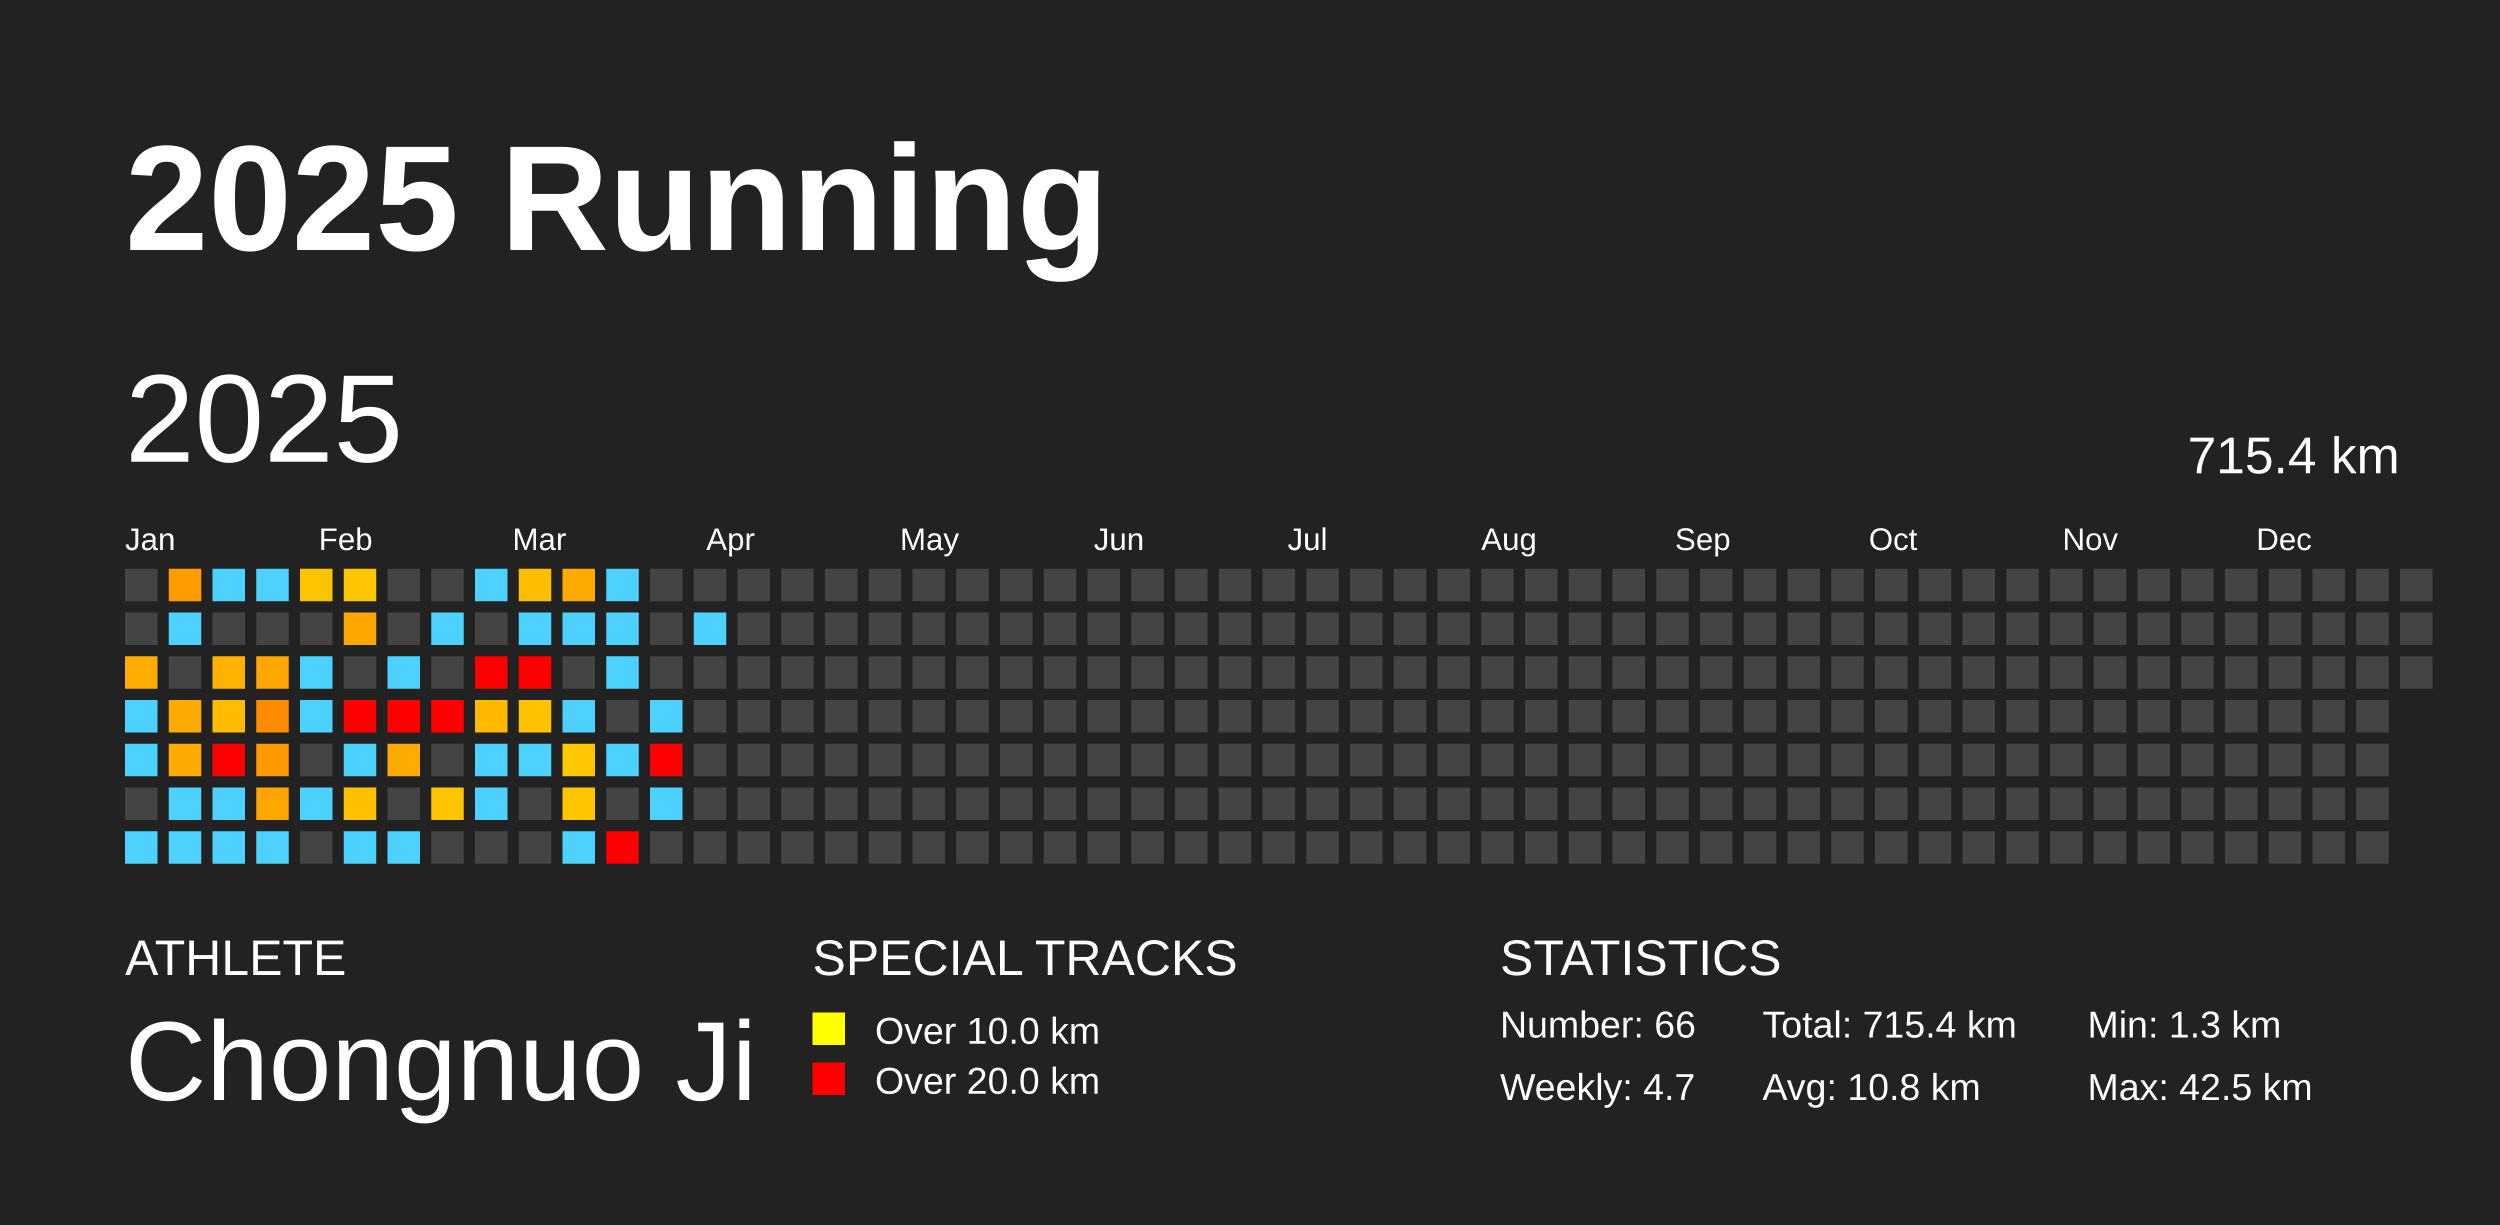
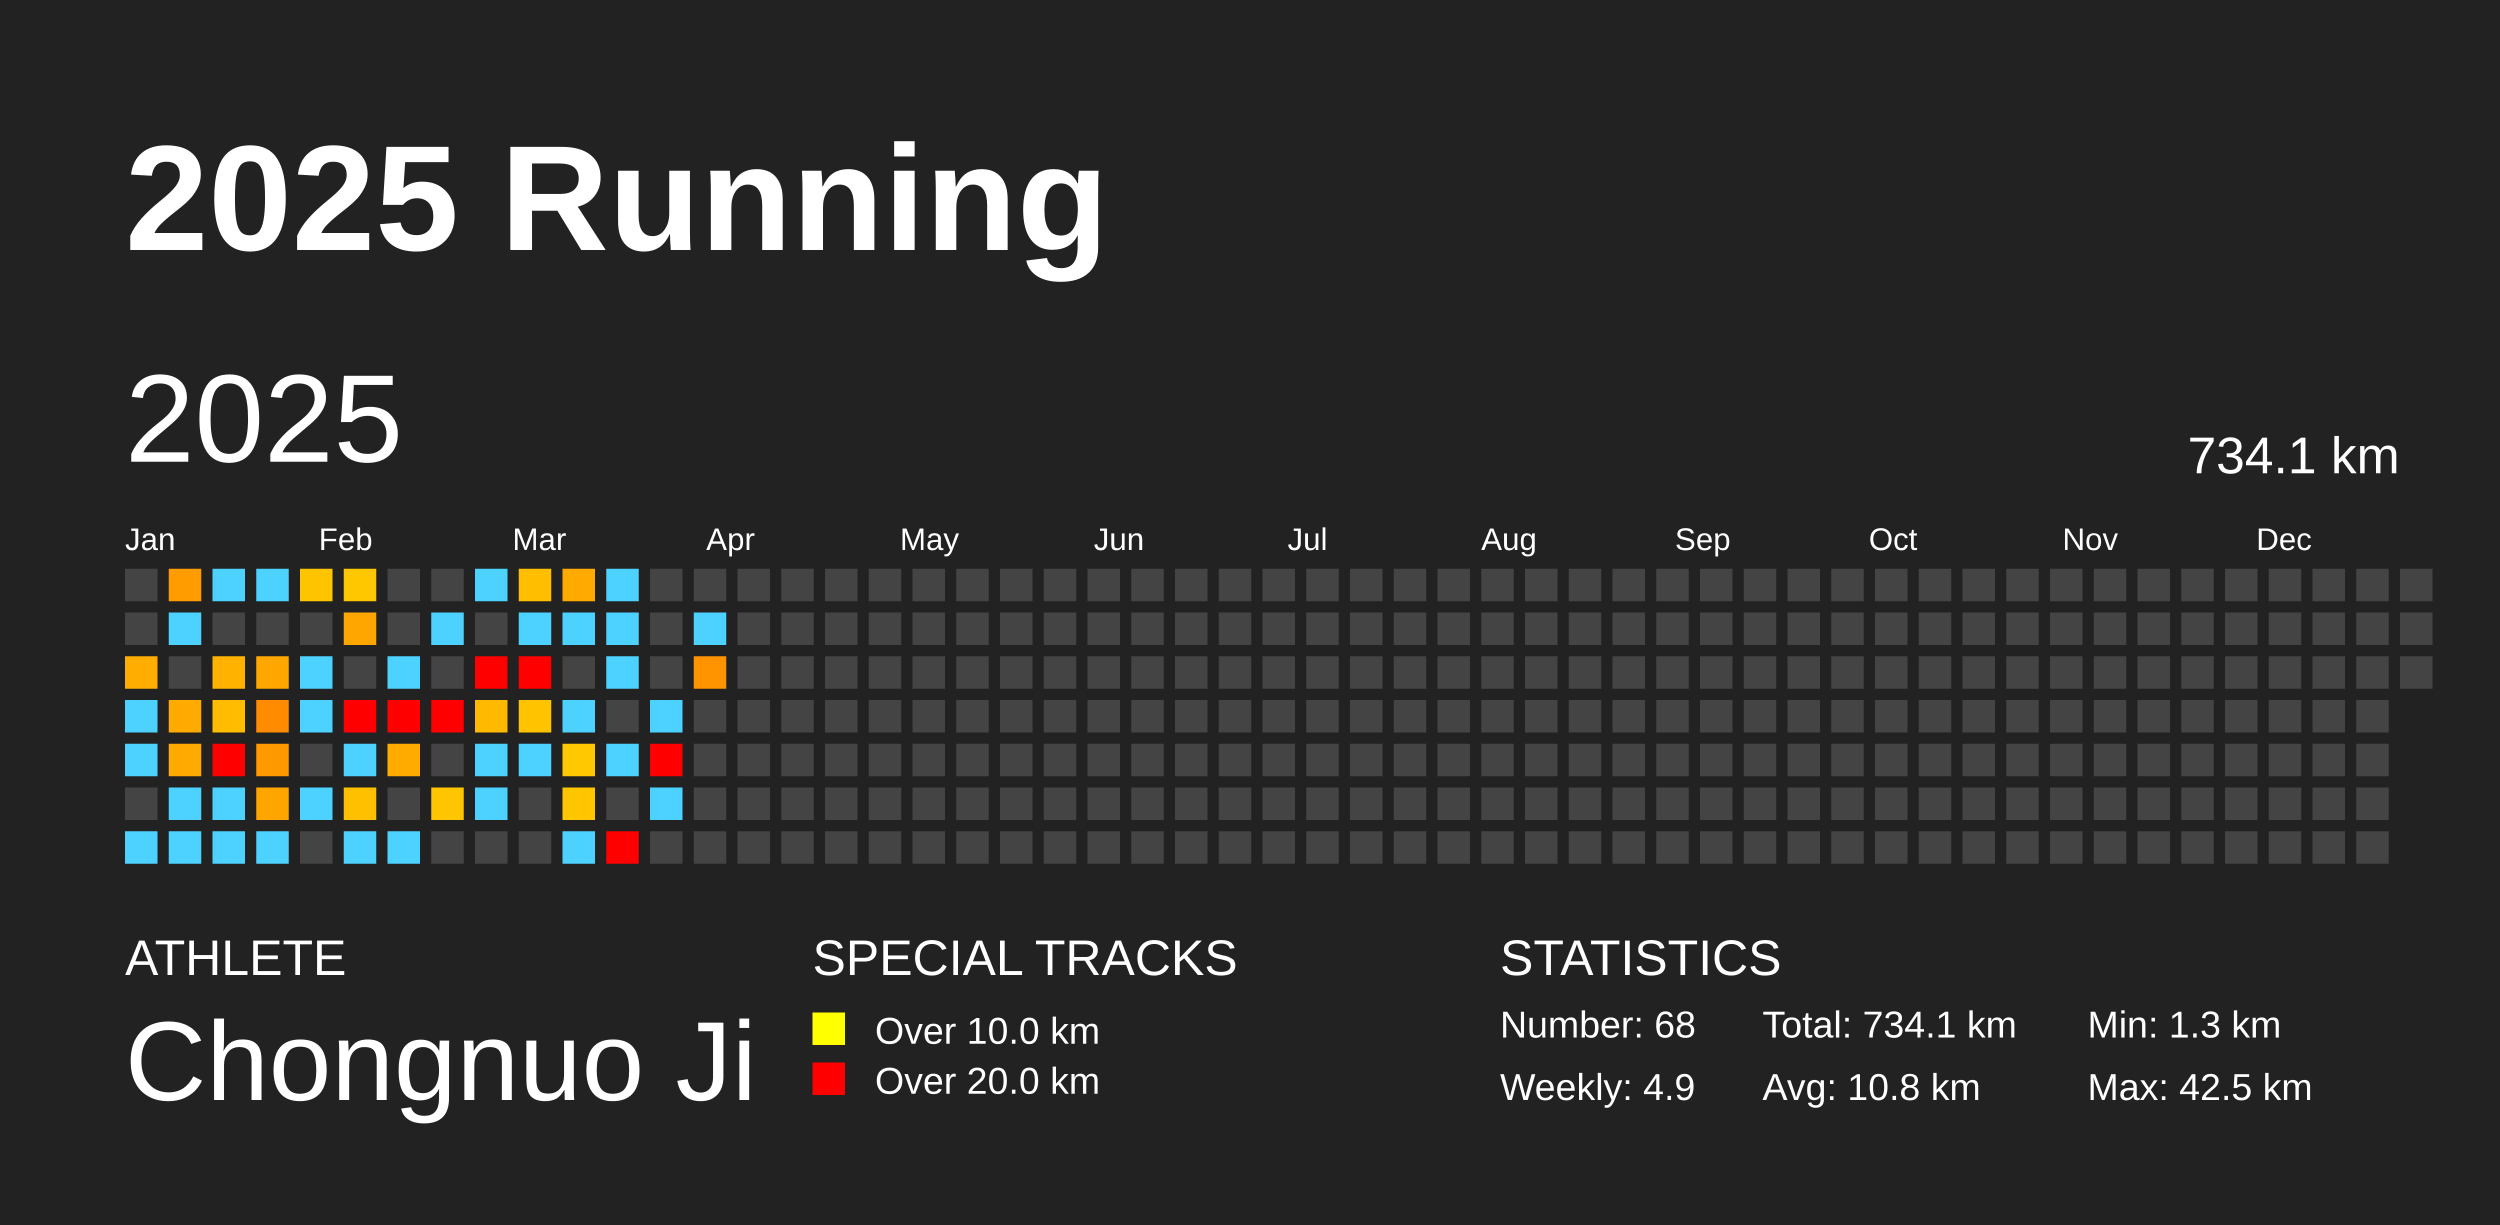
<svg xmlns="http://www.w3.org/2000/svg" baseProfile="full" height="98mm" version="1.1" viewBox="0,0,200,98" width="200mm">
  <defs />
  <rect fill="#222222" height="98" width="200" x="0" y="0" />
  <text fill="#FFFFFF" style="font-size:12px; font-family:Arial; font-weight:bold;" x="10" y="20">2025 Running</text>
  <text fill="#FFFFFF" style="font-size:4px; font-family:Arial" x="10" y="78">ATHLETE</text>
  <text fill="#FFFFFF" style="font-size:9px; font-family:Arial" x="10" y="88">Chongnuo Ji</text>
  <text fill="#FFFFFF" style="font-size:4px; font-family:Arial" x="65" y="78">SPECIAL TRACKS</text>
  <rect fill="yellow" height="2.6" width="2.6" x="65" y="81" />
  <text fill="#FFFFFF" style="font-size:3px; font-family:Arial" x="70" y="83.5">Over 10.0 km</text>
  <rect fill="red" height="2.6" width="2.6" x="65" y="85" />
  <text fill="#FFFFFF" style="font-size:3px; font-family:Arial" x="70" y="87.5">Over 20.0 km</text>
  <text fill="#FFFFFF" style="font-size:4px; font-family:Arial" x="120" y="78">STATISTICS</text>
-   <text fill="#FFFFFF" style="font-size:3px; font-family:Arial" x="120" y="83">Number: 66</text>
-   <text fill="#FFFFFF" style="font-size:3px; font-family:Arial" x="120" y="88">Weekly: 4.7</text>
-   <text fill="#FFFFFF" style="font-size:3px; font-family:Arial" x="141" y="83">Total: 715.4 km</text>
+   <text fill="#FFFFFF" style="font-size:3px; font-family:Arial" x="120" y="83">Number: 68</text>
+   <text fill="#FFFFFF" style="font-size:3px; font-family:Arial" x="120" y="88">Weekly: 4.9</text>
+   <text fill="#FFFFFF" style="font-size:3px; font-family:Arial" x="141" y="83">Total: 734.1 km</text>
  <text fill="#FFFFFF" style="font-size:3px; font-family:Arial" x="141" y="88">Avg: 10.8 km</text>
  <text fill="#FFFFFF" style="font-size:3px; font-family:Arial" x="167" y="83">Min: 1.3 km</text>
  <text fill="#FFFFFF" style="font-size:3px; font-family:Arial" x="167" y="88">Max: 42.5 km</text>
  <text dominant-baseline="hanging" fill="#FFFFFF" style="font-size:10.0px; font-family:Arial;" x="10" y="30">2025</text>
-   <text dominant-baseline="hanging" fill="#FFFFFF" style="font-size:4.125px; font-family:Arial;" x="175" y="35">715.4 km</text>
+   <text dominant-baseline="hanging" fill="#FFFFFF" style="font-size:4.125px; font-family:Arial;" x="175" y="35">734.1 km</text>
  <text fill="#FFFFFF" style="font-size:2.5px; font-family:Arial" x="10.0" y="44">Jan</text>
  <text fill="#FFFFFF" style="font-size:2.5px; font-family:Arial" x="25.5" y="44">Feb</text>
  <text fill="#FFFFFF" style="font-size:2.5px; font-family:Arial" x="41.0" y="44">Mar</text>
  <text fill="#FFFFFF" style="font-size:2.5px; font-family:Arial" x="56.5" y="44">Apr</text>
  <text fill="#FFFFFF" style="font-size:2.5px; font-family:Arial" x="72.0" y="44">May</text>
  <text fill="#FFFFFF" style="font-size:2.5px; font-family:Arial" x="87.5" y="44">Jun</text>
  <text fill="#FFFFFF" style="font-size:2.5px; font-family:Arial" x="103.0" y="44">Jul</text>
  <text fill="#FFFFFF" style="font-size:2.5px; font-family:Arial" x="118.5" y="44">Aug</text>
  <text fill="#FFFFFF" style="font-size:2.5px; font-family:Arial" x="134.0" y="44">Sep</text>
  <text fill="#FFFFFF" style="font-size:2.5px; font-family:Arial" x="149.5" y="44">Oct</text>
  <text fill="#FFFFFF" style="font-size:2.5px; font-family:Arial" x="165.0" y="44">Nov</text>
  <text fill="#FFFFFF" style="font-size:2.5px; font-family:Arial" x="180.5" y="44">Dec</text>
  <rect fill="#444444" height="2.6" width="2.6" x="10.0" y="45.5" />
  <rect fill="#444444" height="2.6" width="2.6" x="10.0" y="49.0" />
  <rect fill="#ffad00" height="2.6" width="2.6" x="10.0" y="52.5" />
  <rect fill="#4dd2ff" height="2.6" width="2.6" x="10.0" y="56.0" />
  <rect fill="#4dd2ff" height="2.6" width="2.6" x="10.0" y="59.5" />
  <rect fill="#444444" height="2.6" width="2.6" x="10.0" y="63.0" />
  <rect fill="#4dd2ff" height="2.6" width="2.6" x="10.0" y="66.5" />
  <rect fill="#ff9d00" height="2.6" width="2.6" x="13.5" y="45.5" />
  <rect fill="#4dd2ff" height="2.6" width="2.6" x="13.5" y="49.0" />
  <rect fill="#444444" height="2.6" width="2.6" x="13.5" y="52.5" />
  <rect fill="#ffaa00" height="2.6" width="2.6" x="13.5" y="56.0" />
  <rect fill="#ffaa00" height="2.6" width="2.6" x="13.5" y="59.5" />
  <rect fill="#4dd2ff" height="2.6" width="2.6" x="13.5" y="63.0" />
  <rect fill="#4dd2ff" height="2.6" width="2.6" x="13.5" y="66.5" />
  <rect fill="#4dd2ff" height="2.6" width="2.6" x="17.0" y="45.5" />
  <rect fill="#444444" height="2.6" width="2.6" x="17.0" y="49.0" />
  <rect fill="#ffb300" height="2.6" width="2.6" x="17.0" y="52.5" />
  <rect fill="#ffbc00" height="2.6" width="2.6" x="17.0" y="56.0" />
  <rect fill="red" height="2.6" width="2.6" x="17.0" y="59.5" />
  <rect fill="#4dd2ff" height="2.6" width="2.6" x="17.0" y="63.0" />
  <rect fill="#4dd2ff" height="2.6" width="2.6" x="17.0" y="66.5" />
  <rect fill="#4dd2ff" height="2.6" width="2.6" x="20.5" y="45.5" />
  <rect fill="#444444" height="2.6" width="2.6" x="20.5" y="49.0" />
  <rect fill="#ffa600" height="2.6" width="2.6" x="20.5" y="52.5" />
  <rect fill="#ff8c00" height="2.6" width="2.6" x="20.5" y="56.0" />
  <rect fill="#ff9900" height="2.6" width="2.6" x="20.5" y="59.5" />
  <rect fill="#ffa500" height="2.6" width="2.6" x="20.5" y="63.0" />
  <rect fill="#4dd2ff" height="2.6" width="2.6" x="20.5" y="66.5" />
  <rect fill="#ffc400" height="2.6" width="2.6" x="24.0" y="45.5" />
  <rect fill="#444444" height="2.6" width="2.6" x="24.0" y="49.0" />
  <rect fill="#4dd2ff" height="2.6" width="2.6" x="24.0" y="52.5" />
  <rect fill="#4dd2ff" height="2.6" width="2.6" x="24.0" y="56.0" />
  <rect fill="#444444" height="2.6" width="2.6" x="24.0" y="59.5" />
  <rect fill="#4dd2ff" height="2.6" width="2.6" x="24.0" y="63.0" />
  <rect fill="#444444" height="2.6" width="2.6" x="24.0" y="66.5" />
  <rect fill="#ffc700" height="2.6" width="2.6" x="27.5" y="45.5" />
  <rect fill="#ffa700" height="2.6" width="2.6" x="27.5" y="49.0" />
  <rect fill="#444444" height="2.6" width="2.6" x="27.5" y="52.5" />
  <rect fill="red" height="2.6" width="2.6" x="27.5" y="56.0" />
  <rect fill="#4dd2ff" height="2.6" width="2.6" x="27.5" y="59.5" />
  <rect fill="#ffc000" height="2.6" width="2.6" x="27.5" y="63.0" />
  <rect fill="#4dd2ff" height="2.6" width="2.6" x="27.5" y="66.5" />
  <rect fill="#444444" height="2.6" width="2.6" x="31.0" y="45.5" />
  <rect fill="#444444" height="2.6" width="2.6" x="31.0" y="49.0" />
  <rect fill="#4dd2ff" height="2.6" width="2.6" x="31.0" y="52.5" />
  <rect fill="red" height="2.6" width="2.6" x="31.0" y="56.0" />
  <rect fill="#ffab00" height="2.6" width="2.6" x="31.0" y="59.5" />
  <rect fill="#444444" height="2.6" width="2.6" x="31.0" y="63.0" />
  <rect fill="#4dd2ff" height="2.6" width="2.6" x="31.0" y="66.5" />
  <rect fill="#444444" height="2.6" width="2.6" x="34.5" y="45.5" />
  <rect fill="#4dd2ff" height="2.6" width="2.6" x="34.5" y="49.0" />
  <rect fill="#444444" height="2.6" width="2.6" x="34.5" y="52.5" />
  <rect fill="red" height="2.6" width="2.6" x="34.5" y="56.0" />
  <rect fill="#444444" height="2.6" width="2.6" x="34.5" y="59.5" />
  <rect fill="#ffc500" height="2.6" width="2.6" x="34.5" y="63.0" />
  <rect fill="#444444" height="2.6" width="2.6" x="34.5" y="66.5" />
  <rect fill="#4dd2ff" height="2.6" width="2.6" x="38.0" y="45.5" />
  <rect fill="#444444" height="2.6" width="2.6" x="38.0" y="49.0" />
  <rect fill="red" height="2.6" width="2.6" x="38.0" y="52.5" />
  <rect fill="#ffba00" height="2.6" width="2.6" x="38.0" y="56.0" />
  <rect fill="#4dd2ff" height="2.6" width="2.6" x="38.0" y="59.5" />
  <rect fill="#4dd2ff" height="2.6" width="2.6" x="38.0" y="63.0" />
  <rect fill="#444444" height="2.6" width="2.6" x="38.0" y="66.5" />
  <rect fill="#ffbf00" height="2.6" width="2.6" x="41.5" y="45.5" />
  <rect fill="#4dd2ff" height="2.6" width="2.6" x="41.5" y="49.0" />
  <rect fill="red" height="2.6" width="2.6" x="41.5" y="52.5" />
  <rect fill="#ffc300" height="2.6" width="2.6" x="41.5" y="56.0" />
  <rect fill="#4dd2ff" height="2.6" width="2.6" x="41.5" y="59.5" />
  <rect fill="#444444" height="2.6" width="2.6" x="41.5" y="63.0" />
  <rect fill="#444444" height="2.6" width="2.6" x="41.5" y="66.5" />
  <rect fill="#ffaa00" height="2.6" width="2.6" x="45.0" y="45.5" />
  <rect fill="#4dd2ff" height="2.6" width="2.6" x="45.0" y="49.0" />
  <rect fill="#444444" height="2.6" width="2.6" x="45.0" y="52.5" />
  <rect fill="#4dd2ff" height="2.6" width="2.6" x="45.0" y="56.0" />
  <rect fill="#ffc800" height="2.6" width="2.6" x="45.0" y="59.5" />
  <rect fill="#ffc600" height="2.6" width="2.6" x="45.0" y="63.0" />
  <rect fill="#4dd2ff" height="2.6" width="2.6" x="45.0" y="66.5" />
  <rect fill="#4dd2ff" height="2.6" width="2.6" x="48.5" y="45.5" />
  <rect fill="#4dd2ff" height="2.6" width="2.6" x="48.5" y="49.0" />
  <rect fill="#4dd2ff" height="2.6" width="2.6" x="48.5" y="52.5" />
  <rect fill="#444444" height="2.6" width="2.6" x="48.5" y="56.0" />
  <rect fill="#4dd2ff" height="2.6" width="2.6" x="48.5" y="59.5" />
  <rect fill="#444444" height="2.6" width="2.6" x="48.5" y="63.0" />
  <rect fill="red" height="2.6" width="2.6" x="48.5" y="66.5" />
  <rect fill="#444444" height="2.6" width="2.6" x="52.0" y="45.5" />
  <rect fill="#444444" height="2.6" width="2.6" x="52.0" y="49.0" />
  <rect fill="#444444" height="2.6" width="2.6" x="52.0" y="52.5" />
  <rect fill="#4dd2ff" height="2.6" width="2.6" x="52.0" y="56.0" />
  <rect fill="red" height="2.6" width="2.6" x="52.0" y="59.5" />
  <rect fill="#4dd2ff" height="2.6" width="2.6" x="52.0" y="63.0" />
  <rect fill="#444444" height="2.6" width="2.6" x="52.0" y="66.5" />
  <rect fill="#444444" height="2.6" width="2.6" x="55.5" y="45.5" />
  <rect fill="#4dd2ff" height="2.6" width="2.6" x="55.5" y="49.0" />
-   <rect fill="#444444" height="2.6" width="2.6" x="55.5" y="52.5" />
+   <rect fill="#ff9400" height="2.6" width="2.6" x="55.5" y="52.5" />
  <rect fill="#444444" height="2.6" width="2.6" x="55.5" y="56.0" />
  <rect fill="#444444" height="2.6" width="2.6" x="55.5" y="59.5" />
  <rect fill="#444444" height="2.6" width="2.6" x="55.5" y="63.0" />
  <rect fill="#444444" height="2.6" width="2.6" x="55.5" y="66.5" />
  <rect fill="#444444" height="2.6" width="2.6" x="59.0" y="45.5" />
  <rect fill="#444444" height="2.6" width="2.6" x="59.0" y="49.0" />
  <rect fill="#444444" height="2.6" width="2.6" x="59.0" y="52.5" />
  <rect fill="#444444" height="2.6" width="2.6" x="59.0" y="56.0" />
  <rect fill="#444444" height="2.6" width="2.6" x="59.0" y="59.5" />
  <rect fill="#444444" height="2.6" width="2.6" x="59.0" y="63.0" />
  <rect fill="#444444" height="2.6" width="2.6" x="59.0" y="66.5" />
  <rect fill="#444444" height="2.6" width="2.6" x="62.5" y="45.5" />
  <rect fill="#444444" height="2.6" width="2.6" x="62.5" y="49.0" />
  <rect fill="#444444" height="2.6" width="2.6" x="62.5" y="52.5" />
  <rect fill="#444444" height="2.6" width="2.6" x="62.5" y="56.0" />
  <rect fill="#444444" height="2.6" width="2.6" x="62.5" y="59.5" />
  <rect fill="#444444" height="2.6" width="2.6" x="62.5" y="63.0" />
  <rect fill="#444444" height="2.6" width="2.6" x="62.5" y="66.5" />
  <rect fill="#444444" height="2.6" width="2.6" x="66.0" y="45.5" />
  <rect fill="#444444" height="2.6" width="2.6" x="66.0" y="49.0" />
  <rect fill="#444444" height="2.6" width="2.6" x="66.0" y="52.5" />
  <rect fill="#444444" height="2.6" width="2.6" x="66.0" y="56.0" />
  <rect fill="#444444" height="2.6" width="2.6" x="66.0" y="59.5" />
  <rect fill="#444444" height="2.6" width="2.6" x="66.0" y="63.0" />
  <rect fill="#444444" height="2.6" width="2.6" x="66.0" y="66.5" />
  <rect fill="#444444" height="2.6" width="2.6" x="69.5" y="45.5" />
  <rect fill="#444444" height="2.6" width="2.6" x="69.5" y="49.0" />
  <rect fill="#444444" height="2.6" width="2.6" x="69.5" y="52.5" />
  <rect fill="#444444" height="2.6" width="2.6" x="69.5" y="56.0" />
  <rect fill="#444444" height="2.6" width="2.6" x="69.5" y="59.5" />
  <rect fill="#444444" height="2.6" width="2.6" x="69.5" y="63.0" />
  <rect fill="#444444" height="2.6" width="2.6" x="69.5" y="66.5" />
  <rect fill="#444444" height="2.6" width="2.6" x="73.0" y="45.5" />
  <rect fill="#444444" height="2.6" width="2.6" x="73.0" y="49.0" />
  <rect fill="#444444" height="2.6" width="2.6" x="73.0" y="52.5" />
  <rect fill="#444444" height="2.6" width="2.6" x="73.0" y="56.0" />
  <rect fill="#444444" height="2.6" width="2.6" x="73.0" y="59.5" />
  <rect fill="#444444" height="2.6" width="2.6" x="73.0" y="63.0" />
  <rect fill="#444444" height="2.6" width="2.6" x="73.0" y="66.5" />
  <rect fill="#444444" height="2.6" width="2.6" x="76.5" y="45.5" />
  <rect fill="#444444" height="2.6" width="2.6" x="76.5" y="49.0" />
  <rect fill="#444444" height="2.6" width="2.6" x="76.5" y="52.5" />
  <rect fill="#444444" height="2.6" width="2.6" x="76.5" y="56.0" />
  <rect fill="#444444" height="2.6" width="2.6" x="76.5" y="59.5" />
  <rect fill="#444444" height="2.6" width="2.6" x="76.5" y="63.0" />
  <rect fill="#444444" height="2.6" width="2.6" x="76.5" y="66.5" />
  <rect fill="#444444" height="2.6" width="2.6" x="80.0" y="45.5" />
  <rect fill="#444444" height="2.6" width="2.6" x="80.0" y="49.0" />
  <rect fill="#444444" height="2.6" width="2.6" x="80.0" y="52.5" />
  <rect fill="#444444" height="2.6" width="2.6" x="80.0" y="56.0" />
  <rect fill="#444444" height="2.6" width="2.6" x="80.0" y="59.5" />
  <rect fill="#444444" height="2.6" width="2.6" x="80.0" y="63.0" />
  <rect fill="#444444" height="2.6" width="2.6" x="80.0" y="66.5" />
  <rect fill="#444444" height="2.6" width="2.6" x="83.5" y="45.5" />
  <rect fill="#444444" height="2.6" width="2.6" x="83.5" y="49.0" />
  <rect fill="#444444" height="2.6" width="2.6" x="83.5" y="52.5" />
  <rect fill="#444444" height="2.6" width="2.6" x="83.5" y="56.0" />
  <rect fill="#444444" height="2.6" width="2.6" x="83.5" y="59.5" />
  <rect fill="#444444" height="2.6" width="2.6" x="83.5" y="63.0" />
  <rect fill="#444444" height="2.6" width="2.6" x="83.5" y="66.5" />
  <rect fill="#444444" height="2.6" width="2.6" x="87.0" y="45.5" />
  <rect fill="#444444" height="2.6" width="2.6" x="87.0" y="49.0" />
  <rect fill="#444444" height="2.6" width="2.6" x="87.0" y="52.5" />
  <rect fill="#444444" height="2.6" width="2.6" x="87.0" y="56.0" />
  <rect fill="#444444" height="2.6" width="2.6" x="87.0" y="59.5" />
  <rect fill="#444444" height="2.6" width="2.6" x="87.0" y="63.0" />
  <rect fill="#444444" height="2.6" width="2.6" x="87.0" y="66.5" />
  <rect fill="#444444" height="2.6" width="2.6" x="90.5" y="45.5" />
  <rect fill="#444444" height="2.6" width="2.6" x="90.5" y="49.0" />
  <rect fill="#444444" height="2.6" width="2.6" x="90.5" y="52.5" />
  <rect fill="#444444" height="2.6" width="2.6" x="90.5" y="56.0" />
  <rect fill="#444444" height="2.6" width="2.6" x="90.5" y="59.5" />
  <rect fill="#444444" height="2.6" width="2.6" x="90.5" y="63.0" />
  <rect fill="#444444" height="2.6" width="2.6" x="90.5" y="66.5" />
  <rect fill="#444444" height="2.6" width="2.6" x="94.0" y="45.5" />
  <rect fill="#444444" height="2.6" width="2.6" x="94.0" y="49.0" />
  <rect fill="#444444" height="2.6" width="2.6" x="94.0" y="52.5" />
  <rect fill="#444444" height="2.6" width="2.6" x="94.0" y="56.0" />
  <rect fill="#444444" height="2.6" width="2.6" x="94.0" y="59.5" />
  <rect fill="#444444" height="2.6" width="2.6" x="94.0" y="63.0" />
  <rect fill="#444444" height="2.6" width="2.6" x="94.0" y="66.5" />
  <rect fill="#444444" height="2.6" width="2.6" x="97.5" y="45.5" />
  <rect fill="#444444" height="2.6" width="2.6" x="97.5" y="49.0" />
  <rect fill="#444444" height="2.6" width="2.6" x="97.5" y="52.5" />
  <rect fill="#444444" height="2.6" width="2.6" x="97.5" y="56.0" />
  <rect fill="#444444" height="2.6" width="2.6" x="97.5" y="59.5" />
  <rect fill="#444444" height="2.6" width="2.6" x="97.5" y="63.0" />
  <rect fill="#444444" height="2.6" width="2.6" x="97.5" y="66.5" />
  <rect fill="#444444" height="2.6" width="2.6" x="101.0" y="45.5" />
  <rect fill="#444444" height="2.6" width="2.6" x="101.0" y="49.0" />
  <rect fill="#444444" height="2.6" width="2.6" x="101.0" y="52.5" />
  <rect fill="#444444" height="2.6" width="2.6" x="101.0" y="56.0" />
  <rect fill="#444444" height="2.6" width="2.6" x="101.0" y="59.5" />
  <rect fill="#444444" height="2.6" width="2.6" x="101.0" y="63.0" />
  <rect fill="#444444" height="2.6" width="2.6" x="101.0" y="66.5" />
  <rect fill="#444444" height="2.6" width="2.6" x="104.5" y="45.5" />
  <rect fill="#444444" height="2.6" width="2.6" x="104.5" y="49.0" />
  <rect fill="#444444" height="2.6" width="2.6" x="104.5" y="52.5" />
  <rect fill="#444444" height="2.6" width="2.6" x="104.5" y="56.0" />
  <rect fill="#444444" height="2.6" width="2.6" x="104.5" y="59.5" />
  <rect fill="#444444" height="2.6" width="2.6" x="104.5" y="63.0" />
  <rect fill="#444444" height="2.6" width="2.6" x="104.5" y="66.5" />
  <rect fill="#444444" height="2.6" width="2.6" x="108.0" y="45.5" />
  <rect fill="#444444" height="2.6" width="2.6" x="108.0" y="49.0" />
  <rect fill="#444444" height="2.6" width="2.6" x="108.0" y="52.5" />
  <rect fill="#444444" height="2.6" width="2.6" x="108.0" y="56.0" />
  <rect fill="#444444" height="2.6" width="2.6" x="108.0" y="59.5" />
  <rect fill="#444444" height="2.6" width="2.6" x="108.0" y="63.0" />
  <rect fill="#444444" height="2.6" width="2.6" x="108.0" y="66.5" />
  <rect fill="#444444" height="2.6" width="2.6" x="111.5" y="45.5" />
  <rect fill="#444444" height="2.6" width="2.6" x="111.5" y="49.0" />
  <rect fill="#444444" height="2.6" width="2.6" x="111.5" y="52.5" />
  <rect fill="#444444" height="2.6" width="2.6" x="111.5" y="56.0" />
  <rect fill="#444444" height="2.6" width="2.6" x="111.5" y="59.5" />
  <rect fill="#444444" height="2.6" width="2.6" x="111.5" y="63.0" />
  <rect fill="#444444" height="2.6" width="2.6" x="111.5" y="66.5" />
  <rect fill="#444444" height="2.6" width="2.6" x="115.0" y="45.5" />
  <rect fill="#444444" height="2.6" width="2.6" x="115.0" y="49.0" />
  <rect fill="#444444" height="2.6" width="2.6" x="115.0" y="52.5" />
  <rect fill="#444444" height="2.6" width="2.6" x="115.0" y="56.0" />
  <rect fill="#444444" height="2.6" width="2.6" x="115.0" y="59.5" />
  <rect fill="#444444" height="2.6" width="2.6" x="115.0" y="63.0" />
  <rect fill="#444444" height="2.6" width="2.6" x="115.0" y="66.5" />
  <rect fill="#444444" height="2.6" width="2.6" x="118.5" y="45.5" />
  <rect fill="#444444" height="2.6" width="2.6" x="118.5" y="49.0" />
  <rect fill="#444444" height="2.6" width="2.6" x="118.5" y="52.5" />
  <rect fill="#444444" height="2.6" width="2.6" x="118.5" y="56.0" />
  <rect fill="#444444" height="2.6" width="2.6" x="118.5" y="59.5" />
  <rect fill="#444444" height="2.6" width="2.6" x="118.5" y="63.0" />
  <rect fill="#444444" height="2.6" width="2.6" x="118.5" y="66.5" />
  <rect fill="#444444" height="2.6" width="2.6" x="122.0" y="45.5" />
  <rect fill="#444444" height="2.6" width="2.6" x="122.0" y="49.0" />
  <rect fill="#444444" height="2.6" width="2.6" x="122.0" y="52.5" />
  <rect fill="#444444" height="2.6" width="2.6" x="122.0" y="56.0" />
  <rect fill="#444444" height="2.6" width="2.6" x="122.0" y="59.5" />
  <rect fill="#444444" height="2.6" width="2.6" x="122.0" y="63.0" />
  <rect fill="#444444" height="2.6" width="2.6" x="122.0" y="66.5" />
  <rect fill="#444444" height="2.6" width="2.6" x="125.5" y="45.5" />
  <rect fill="#444444" height="2.6" width="2.6" x="125.5" y="49.0" />
  <rect fill="#444444" height="2.6" width="2.6" x="125.5" y="52.5" />
  <rect fill="#444444" height="2.6" width="2.6" x="125.5" y="56.0" />
  <rect fill="#444444" height="2.6" width="2.6" x="125.5" y="59.5" />
  <rect fill="#444444" height="2.6" width="2.6" x="125.5" y="63.0" />
  <rect fill="#444444" height="2.6" width="2.6" x="125.5" y="66.5" />
  <rect fill="#444444" height="2.6" width="2.6" x="129.0" y="45.5" />
  <rect fill="#444444" height="2.6" width="2.6" x="129.0" y="49.0" />
  <rect fill="#444444" height="2.6" width="2.6" x="129.0" y="52.5" />
  <rect fill="#444444" height="2.6" width="2.6" x="129.0" y="56.0" />
  <rect fill="#444444" height="2.6" width="2.6" x="129.0" y="59.5" />
  <rect fill="#444444" height="2.6" width="2.6" x="129.0" y="63.0" />
  <rect fill="#444444" height="2.6" width="2.6" x="129.0" y="66.5" />
  <rect fill="#444444" height="2.6" width="2.6" x="132.5" y="45.5" />
  <rect fill="#444444" height="2.6" width="2.6" x="132.5" y="49.0" />
  <rect fill="#444444" height="2.6" width="2.6" x="132.5" y="52.5" />
  <rect fill="#444444" height="2.6" width="2.6" x="132.5" y="56.0" />
  <rect fill="#444444" height="2.6" width="2.6" x="132.5" y="59.5" />
  <rect fill="#444444" height="2.6" width="2.6" x="132.5" y="63.0" />
  <rect fill="#444444" height="2.6" width="2.6" x="132.5" y="66.5" />
  <rect fill="#444444" height="2.6" width="2.6" x="136.0" y="45.5" />
  <rect fill="#444444" height="2.6" width="2.6" x="136.0" y="49.0" />
  <rect fill="#444444" height="2.6" width="2.6" x="136.0" y="52.5" />
  <rect fill="#444444" height="2.6" width="2.6" x="136.0" y="56.0" />
  <rect fill="#444444" height="2.6" width="2.6" x="136.0" y="59.5" />
  <rect fill="#444444" height="2.6" width="2.6" x="136.0" y="63.0" />
  <rect fill="#444444" height="2.6" width="2.6" x="136.0" y="66.5" />
  <rect fill="#444444" height="2.6" width="2.6" x="139.5" y="45.5" />
  <rect fill="#444444" height="2.6" width="2.6" x="139.5" y="49.0" />
  <rect fill="#444444" height="2.6" width="2.6" x="139.5" y="52.5" />
  <rect fill="#444444" height="2.6" width="2.6" x="139.5" y="56.0" />
  <rect fill="#444444" height="2.6" width="2.6" x="139.5" y="59.5" />
  <rect fill="#444444" height="2.6" width="2.6" x="139.5" y="63.0" />
  <rect fill="#444444" height="2.6" width="2.6" x="139.5" y="66.5" />
  <rect fill="#444444" height="2.6" width="2.6" x="143.0" y="45.5" />
  <rect fill="#444444" height="2.6" width="2.6" x="143.0" y="49.0" />
  <rect fill="#444444" height="2.6" width="2.6" x="143.0" y="52.5" />
  <rect fill="#444444" height="2.6" width="2.6" x="143.0" y="56.0" />
  <rect fill="#444444" height="2.6" width="2.6" x="143.0" y="59.5" />
  <rect fill="#444444" height="2.6" width="2.6" x="143.0" y="63.0" />
  <rect fill="#444444" height="2.6" width="2.6" x="143.0" y="66.5" />
  <rect fill="#444444" height="2.6" width="2.6" x="146.5" y="45.5" />
  <rect fill="#444444" height="2.6" width="2.6" x="146.5" y="49.0" />
  <rect fill="#444444" height="2.6" width="2.6" x="146.5" y="52.5" />
  <rect fill="#444444" height="2.6" width="2.6" x="146.5" y="56.0" />
  <rect fill="#444444" height="2.6" width="2.6" x="146.5" y="59.5" />
  <rect fill="#444444" height="2.6" width="2.6" x="146.5" y="63.0" />
  <rect fill="#444444" height="2.6" width="2.6" x="146.5" y="66.5" />
  <rect fill="#444444" height="2.6" width="2.6" x="150.0" y="45.5" />
  <rect fill="#444444" height="2.6" width="2.6" x="150.0" y="49.0" />
  <rect fill="#444444" height="2.6" width="2.6" x="150.0" y="52.5" />
  <rect fill="#444444" height="2.6" width="2.6" x="150.0" y="56.0" />
  <rect fill="#444444" height="2.6" width="2.6" x="150.0" y="59.5" />
  <rect fill="#444444" height="2.6" width="2.6" x="150.0" y="63.0" />
  <rect fill="#444444" height="2.6" width="2.6" x="150.0" y="66.5" />
  <rect fill="#444444" height="2.6" width="2.6" x="153.5" y="45.5" />
  <rect fill="#444444" height="2.6" width="2.6" x="153.5" y="49.0" />
  <rect fill="#444444" height="2.6" width="2.6" x="153.5" y="52.5" />
  <rect fill="#444444" height="2.6" width="2.6" x="153.5" y="56.0" />
  <rect fill="#444444" height="2.6" width="2.6" x="153.5" y="59.5" />
  <rect fill="#444444" height="2.6" width="2.6" x="153.5" y="63.0" />
  <rect fill="#444444" height="2.6" width="2.6" x="153.5" y="66.5" />
  <rect fill="#444444" height="2.6" width="2.6" x="157.0" y="45.5" />
  <rect fill="#444444" height="2.6" width="2.6" x="157.0" y="49.0" />
  <rect fill="#444444" height="2.6" width="2.6" x="157.0" y="52.5" />
  <rect fill="#444444" height="2.6" width="2.6" x="157.0" y="56.0" />
  <rect fill="#444444" height="2.6" width="2.6" x="157.0" y="59.5" />
  <rect fill="#444444" height="2.6" width="2.6" x="157.0" y="63.0" />
  <rect fill="#444444" height="2.6" width="2.6" x="157.0" y="66.5" />
  <rect fill="#444444" height="2.6" width="2.6" x="160.5" y="45.5" />
  <rect fill="#444444" height="2.6" width="2.6" x="160.5" y="49.0" />
  <rect fill="#444444" height="2.6" width="2.6" x="160.5" y="52.5" />
  <rect fill="#444444" height="2.6" width="2.6" x="160.5" y="56.0" />
  <rect fill="#444444" height="2.6" width="2.6" x="160.5" y="59.5" />
  <rect fill="#444444" height="2.6" width="2.6" x="160.5" y="63.0" />
  <rect fill="#444444" height="2.6" width="2.6" x="160.5" y="66.5" />
  <rect fill="#444444" height="2.6" width="2.6" x="164.0" y="45.5" />
  <rect fill="#444444" height="2.6" width="2.6" x="164.0" y="49.0" />
  <rect fill="#444444" height="2.6" width="2.6" x="164.0" y="52.5" />
  <rect fill="#444444" height="2.6" width="2.6" x="164.0" y="56.0" />
  <rect fill="#444444" height="2.6" width="2.6" x="164.0" y="59.5" />
  <rect fill="#444444" height="2.6" width="2.6" x="164.0" y="63.0" />
  <rect fill="#444444" height="2.6" width="2.6" x="164.0" y="66.5" />
  <rect fill="#444444" height="2.6" width="2.6" x="167.5" y="45.5" />
  <rect fill="#444444" height="2.6" width="2.6" x="167.5" y="49.0" />
  <rect fill="#444444" height="2.6" width="2.6" x="167.5" y="52.5" />
  <rect fill="#444444" height="2.6" width="2.6" x="167.5" y="56.0" />
  <rect fill="#444444" height="2.6" width="2.6" x="167.5" y="59.5" />
  <rect fill="#444444" height="2.6" width="2.6" x="167.5" y="63.0" />
  <rect fill="#444444" height="2.6" width="2.6" x="167.5" y="66.5" />
  <rect fill="#444444" height="2.6" width="2.6" x="171.0" y="45.5" />
  <rect fill="#444444" height="2.6" width="2.6" x="171.0" y="49.0" />
  <rect fill="#444444" height="2.6" width="2.6" x="171.0" y="52.5" />
  <rect fill="#444444" height="2.6" width="2.6" x="171.0" y="56.0" />
  <rect fill="#444444" height="2.6" width="2.6" x="171.0" y="59.5" />
  <rect fill="#444444" height="2.6" width="2.6" x="171.0" y="63.0" />
  <rect fill="#444444" height="2.6" width="2.6" x="171.0" y="66.5" />
  <rect fill="#444444" height="2.6" width="2.6" x="174.5" y="45.5" />
  <rect fill="#444444" height="2.6" width="2.6" x="174.5" y="49.0" />
  <rect fill="#444444" height="2.6" width="2.6" x="174.5" y="52.5" />
  <rect fill="#444444" height="2.6" width="2.6" x="174.5" y="56.0" />
  <rect fill="#444444" height="2.6" width="2.6" x="174.5" y="59.5" />
  <rect fill="#444444" height="2.6" width="2.6" x="174.5" y="63.0" />
  <rect fill="#444444" height="2.6" width="2.6" x="174.5" y="66.5" />
  <rect fill="#444444" height="2.6" width="2.6" x="178.0" y="45.5" />
  <rect fill="#444444" height="2.6" width="2.6" x="178.0" y="49.0" />
  <rect fill="#444444" height="2.6" width="2.6" x="178.0" y="52.5" />
  <rect fill="#444444" height="2.6" width="2.6" x="178.0" y="56.0" />
  <rect fill="#444444" height="2.6" width="2.6" x="178.0" y="59.5" />
  <rect fill="#444444" height="2.6" width="2.6" x="178.0" y="63.0" />
  <rect fill="#444444" height="2.6" width="2.6" x="178.0" y="66.5" />
  <rect fill="#444444" height="2.6" width="2.6" x="181.5" y="45.5" />
  <rect fill="#444444" height="2.6" width="2.6" x="181.5" y="49.0" />
  <rect fill="#444444" height="2.6" width="2.6" x="181.5" y="52.5" />
  <rect fill="#444444" height="2.6" width="2.6" x="181.5" y="56.0" />
  <rect fill="#444444" height="2.6" width="2.6" x="181.5" y="59.5" />
  <rect fill="#444444" height="2.6" width="2.6" x="181.5" y="63.0" />
  <rect fill="#444444" height="2.6" width="2.6" x="181.5" y="66.5" />
  <rect fill="#444444" height="2.6" width="2.6" x="185.0" y="45.5" />
  <rect fill="#444444" height="2.6" width="2.6" x="185.0" y="49.0" />
  <rect fill="#444444" height="2.6" width="2.6" x="185.0" y="52.5" />
  <rect fill="#444444" height="2.6" width="2.6" x="185.0" y="56.0" />
  <rect fill="#444444" height="2.6" width="2.6" x="185.0" y="59.5" />
  <rect fill="#444444" height="2.6" width="2.6" x="185.0" y="63.0" />
  <rect fill="#444444" height="2.6" width="2.6" x="185.0" y="66.5" />
  <rect fill="#444444" height="2.6" width="2.6" x="188.5" y="45.5" />
  <rect fill="#444444" height="2.6" width="2.6" x="188.5" y="49.0" />
  <rect fill="#444444" height="2.6" width="2.6" x="188.5" y="52.5" />
  <rect fill="#444444" height="2.6" width="2.6" x="188.5" y="56.0" />
  <rect fill="#444444" height="2.6" width="2.6" x="188.5" y="59.5" />
  <rect fill="#444444" height="2.6" width="2.6" x="188.5" y="63.0" />
  <rect fill="#444444" height="2.6" width="2.6" x="188.5" y="66.5" />
  <rect fill="#444444" height="2.6" width="2.6" x="192.0" y="45.5" />
  <rect fill="#444444" height="2.6" width="2.6" x="192.0" y="49.0" />
  <rect fill="#444444" height="2.6" width="2.6" x="192.0" y="52.5" />
</svg>
